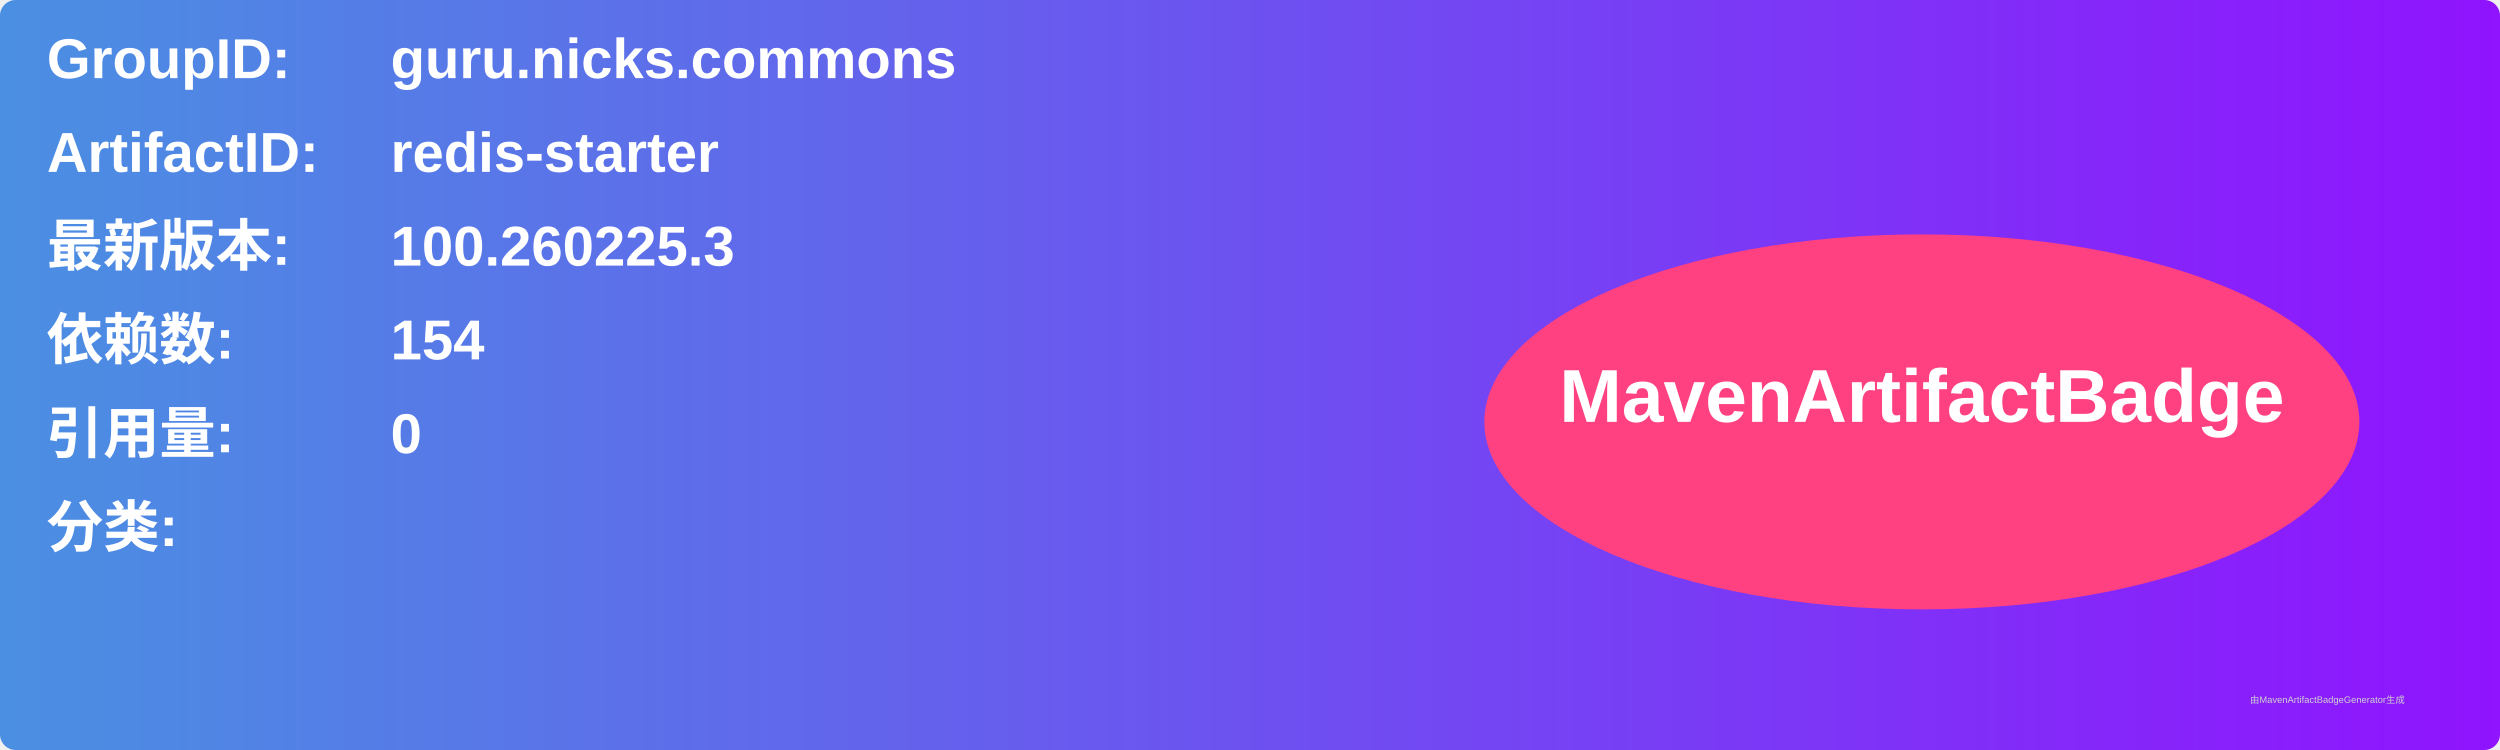
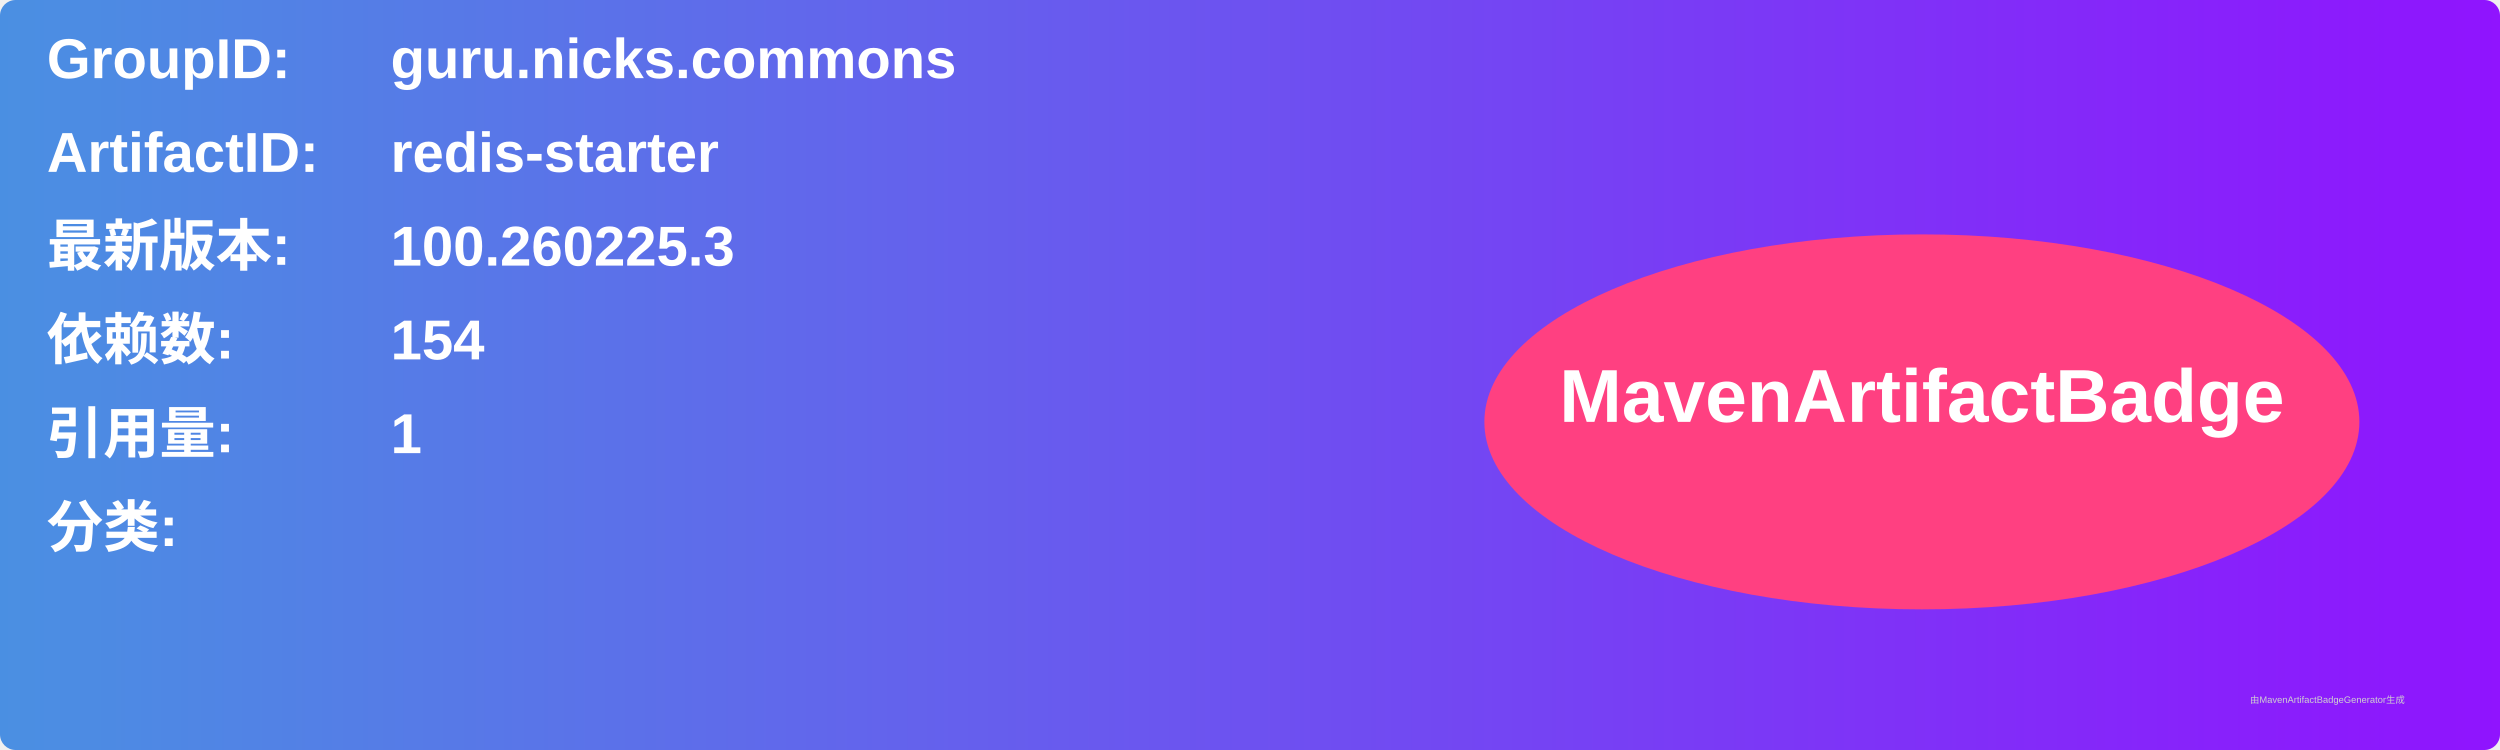
<svg xmlns="http://www.w3.org/2000/svg" width="800" height="240" viewBox="0 0 800 240">
  <linearGradient id="grad" x1="0%" y1="0%" x2="100%" y2="0%">
    <stop offset="0%" stop-color="#4a90e2" />
    <stop offset="100%" stop-color="#9013fe" />
  </linearGradient>
  <rect width="100%" height="100%" rx="5" ry="5" fill="url(#grad)" />
  <g transform="translate(15, 15)">
    <text x="0" y="10" font-family="Arial" font-size="18" fill="white" font-weight="bold" width="260">GroupID:</text>
    <text x="110" y="10" font-family="Arial" font-size="18" fill="white" font-weight="bold" width="460">guru.nicks.commons</text>
    <text x="0" y="40" font-family="Arial" font-size="18" fill="white" font-weight="bold" width="260">ArtifactID:</text>
    <text x="110" y="40" font-family="Arial" font-size="18" fill="white" font-weight="bold" width="460">redis-starter</text>
    <text x="0" y="70" font-family="Arial" font-size="18" fill="white" font-weight="bold">最新版本:</text>
    <text x="110" y="70" font-family="Arial" font-size="18" fill="white" font-weight="bold">
      <tspan font-weight="bold">100.260225.3</tspan>
    </text>
    <text x="0" y="100" font-family="Arial" font-size="18" fill="white" font-weight="bold">依赖数: </text>
    <text x="110" y="100" font-family="Arial" font-size="18" fill="white">
      <tspan font-weight="bold">154</tspan>
    </text>
    <text x="0" y="130" font-family="Arial" font-size="18" fill="white" font-weight="bold">引用量: </text>
    <text x="110" y="130" font-family="Arial" font-size="18" fill="white">
-       <tspan font-weight="bold">0</tspan>
+       <tspan font-weight="bold">1</tspan>
    </text>
    <text x="0" y="160" font-family="Arial" font-size="18" fill="white" font-weight="bold">分类:</text>
    <text x="10" y="190" font-family="Arial" font-size="10" fill="white">
      <tspan font-weight="bold" />
    </text>
    <ellipse cx="600" cy="120" rx="140" ry="60" fill="#ff4081" />
    <text x="600" y="120" text-anchor="middle" font-family="Arial" font-size="24" fill="white" font-weight="bold">MavenArtifactBadge</text>
  </g>
  <text x="720" y="225" font-family="Arial" font-size="3" fill="#d0d0d0">由MavenArtifactBadgeGenerator生成</text>
</svg>
